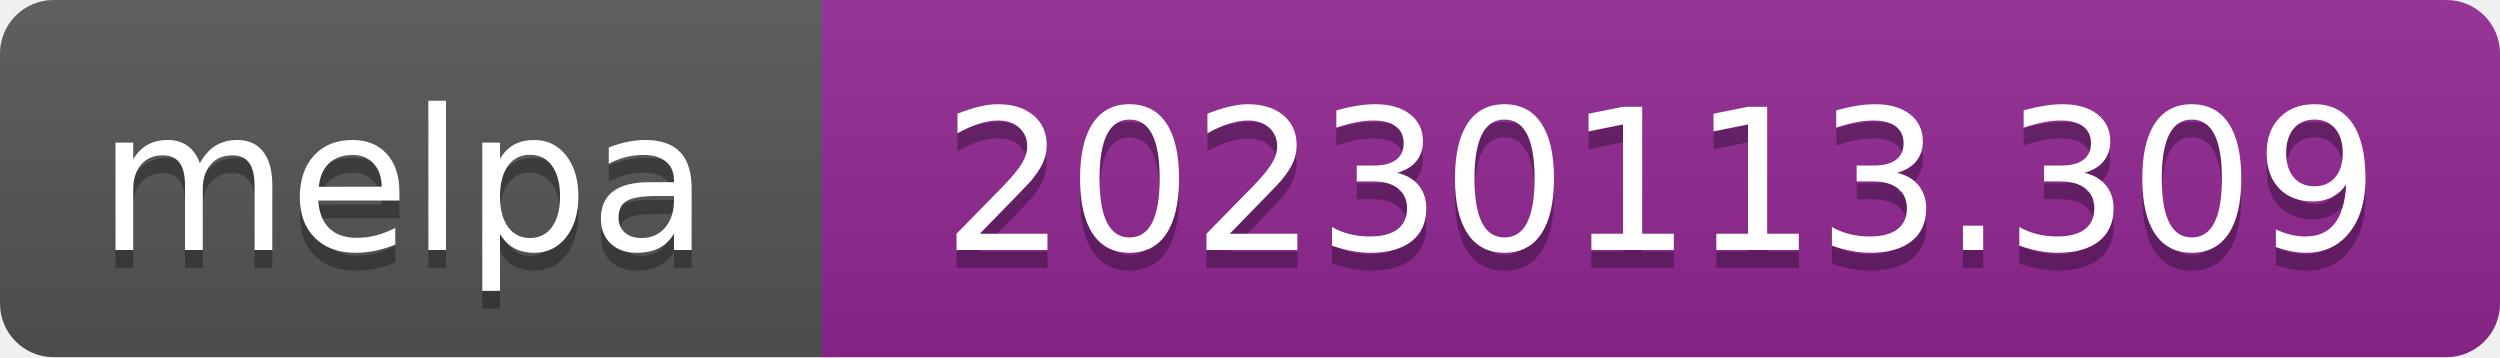
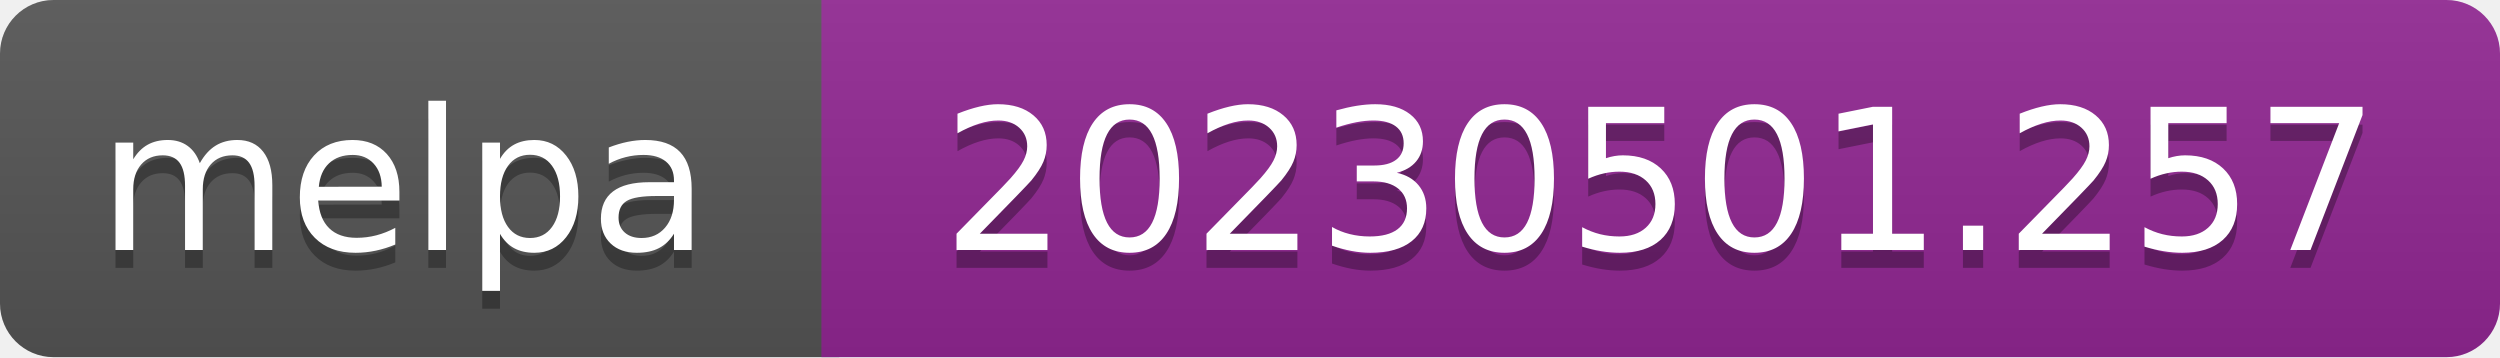
- <svg xmlns="http://www.w3.org/2000/svg" width="140" height="20" role="img" aria-label="melpa: 20230113.309">
+ <svg xmlns="http://www.w3.org/2000/svg" width="140" height="20" role="img" aria-label="melpa: 20230501.257">
  <linearGradient id="s" x2="0" y2="100%">
    <stop offset="0" stop-color="#bbb" stop-opacity=".1" />
    <stop offset="1" stop-opacity=".1" />
  </linearGradient>
  <clipPath id="r">
    <rect width="140" height="20" rx="3" fill="#fff" />
  </clipPath>
  <g clip-path="url(#r)">
    <rect width="47" height="20" fill="#555" />
    <rect x="46" width="140" height="20" fill="#922793" />
    <rect width="140" height="20" fill="url(#s)" />
  </g>
  <g fill="#fff" text-anchor="middle" font-family="Verdana,Geneva,DejaVu Sans,sans-serif" font-size="110" text-rendering="geometricPrecision">
    <text aria-hidden="true" x="226" y="150" fill="#010101" fill-opacity=".3" transform="scale(.1)" textLength="343">melpa</text>
    <text x="226" y="140" transform="scale(.1)" fill="#fff" textLength="343">melpa</text>
-     <text aria-hidden="true" x="930" y="150" fill="#010101" fill-opacity=".3" transform="scale(.1)" textLength="805">20230113.309</text>
-     <text x="930" y="140" transform="scale(.1)" fill="#fff" textLength="805">20230113.309</text>
+     <text aria-hidden="true" x="930" y="150" fill="#010101" fill-opacity=".3" transform="scale(.1)" textLength="805">20230501.257</text>
+     <text x="930" y="140" transform="scale(.1)" fill="#fff" textLength="805">20230501.257</text>
  </g>
</svg>
